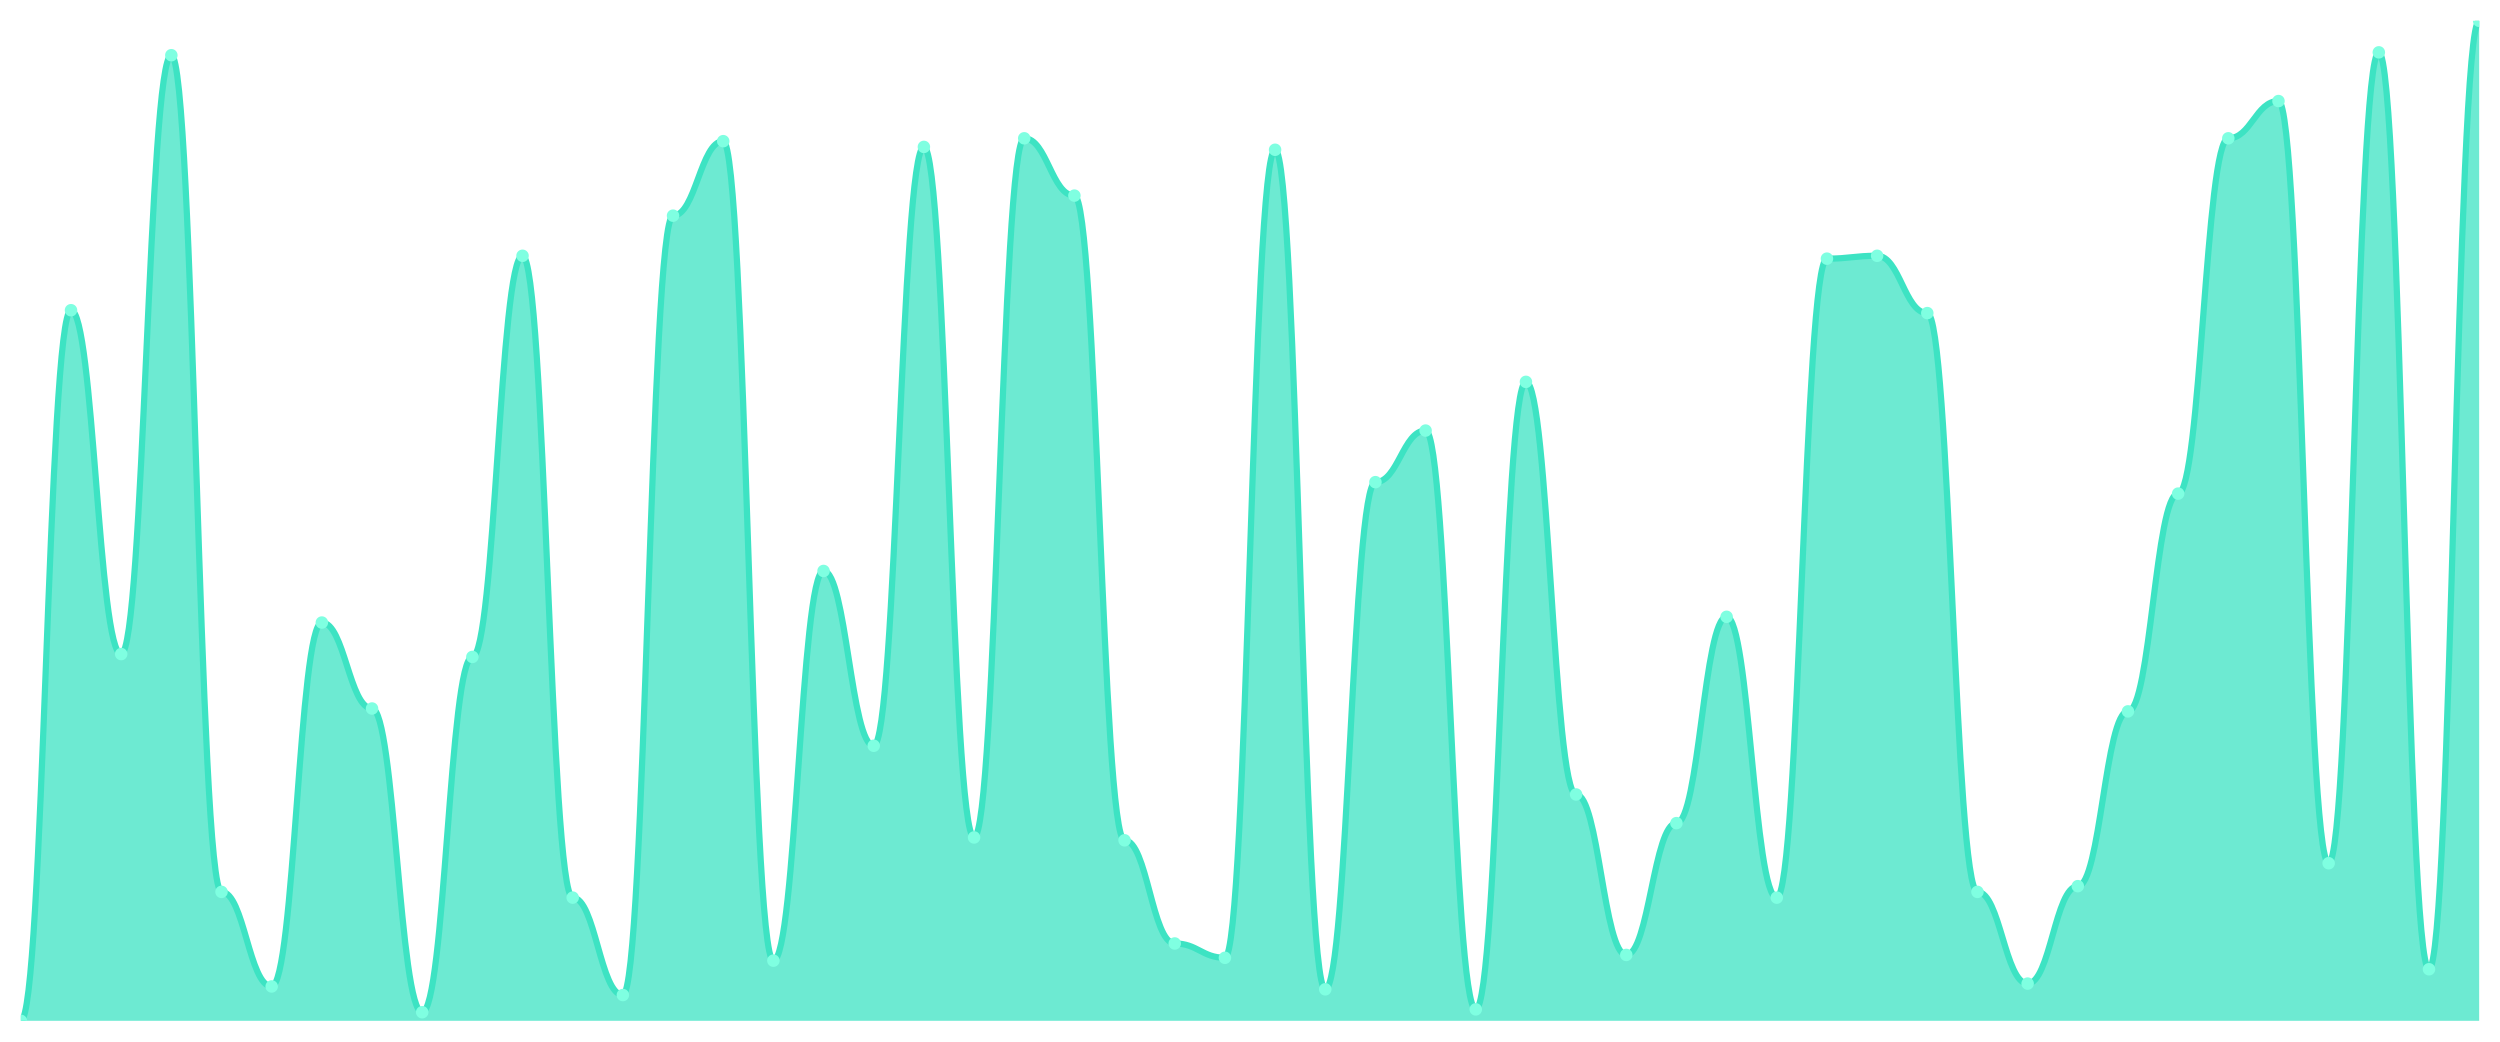
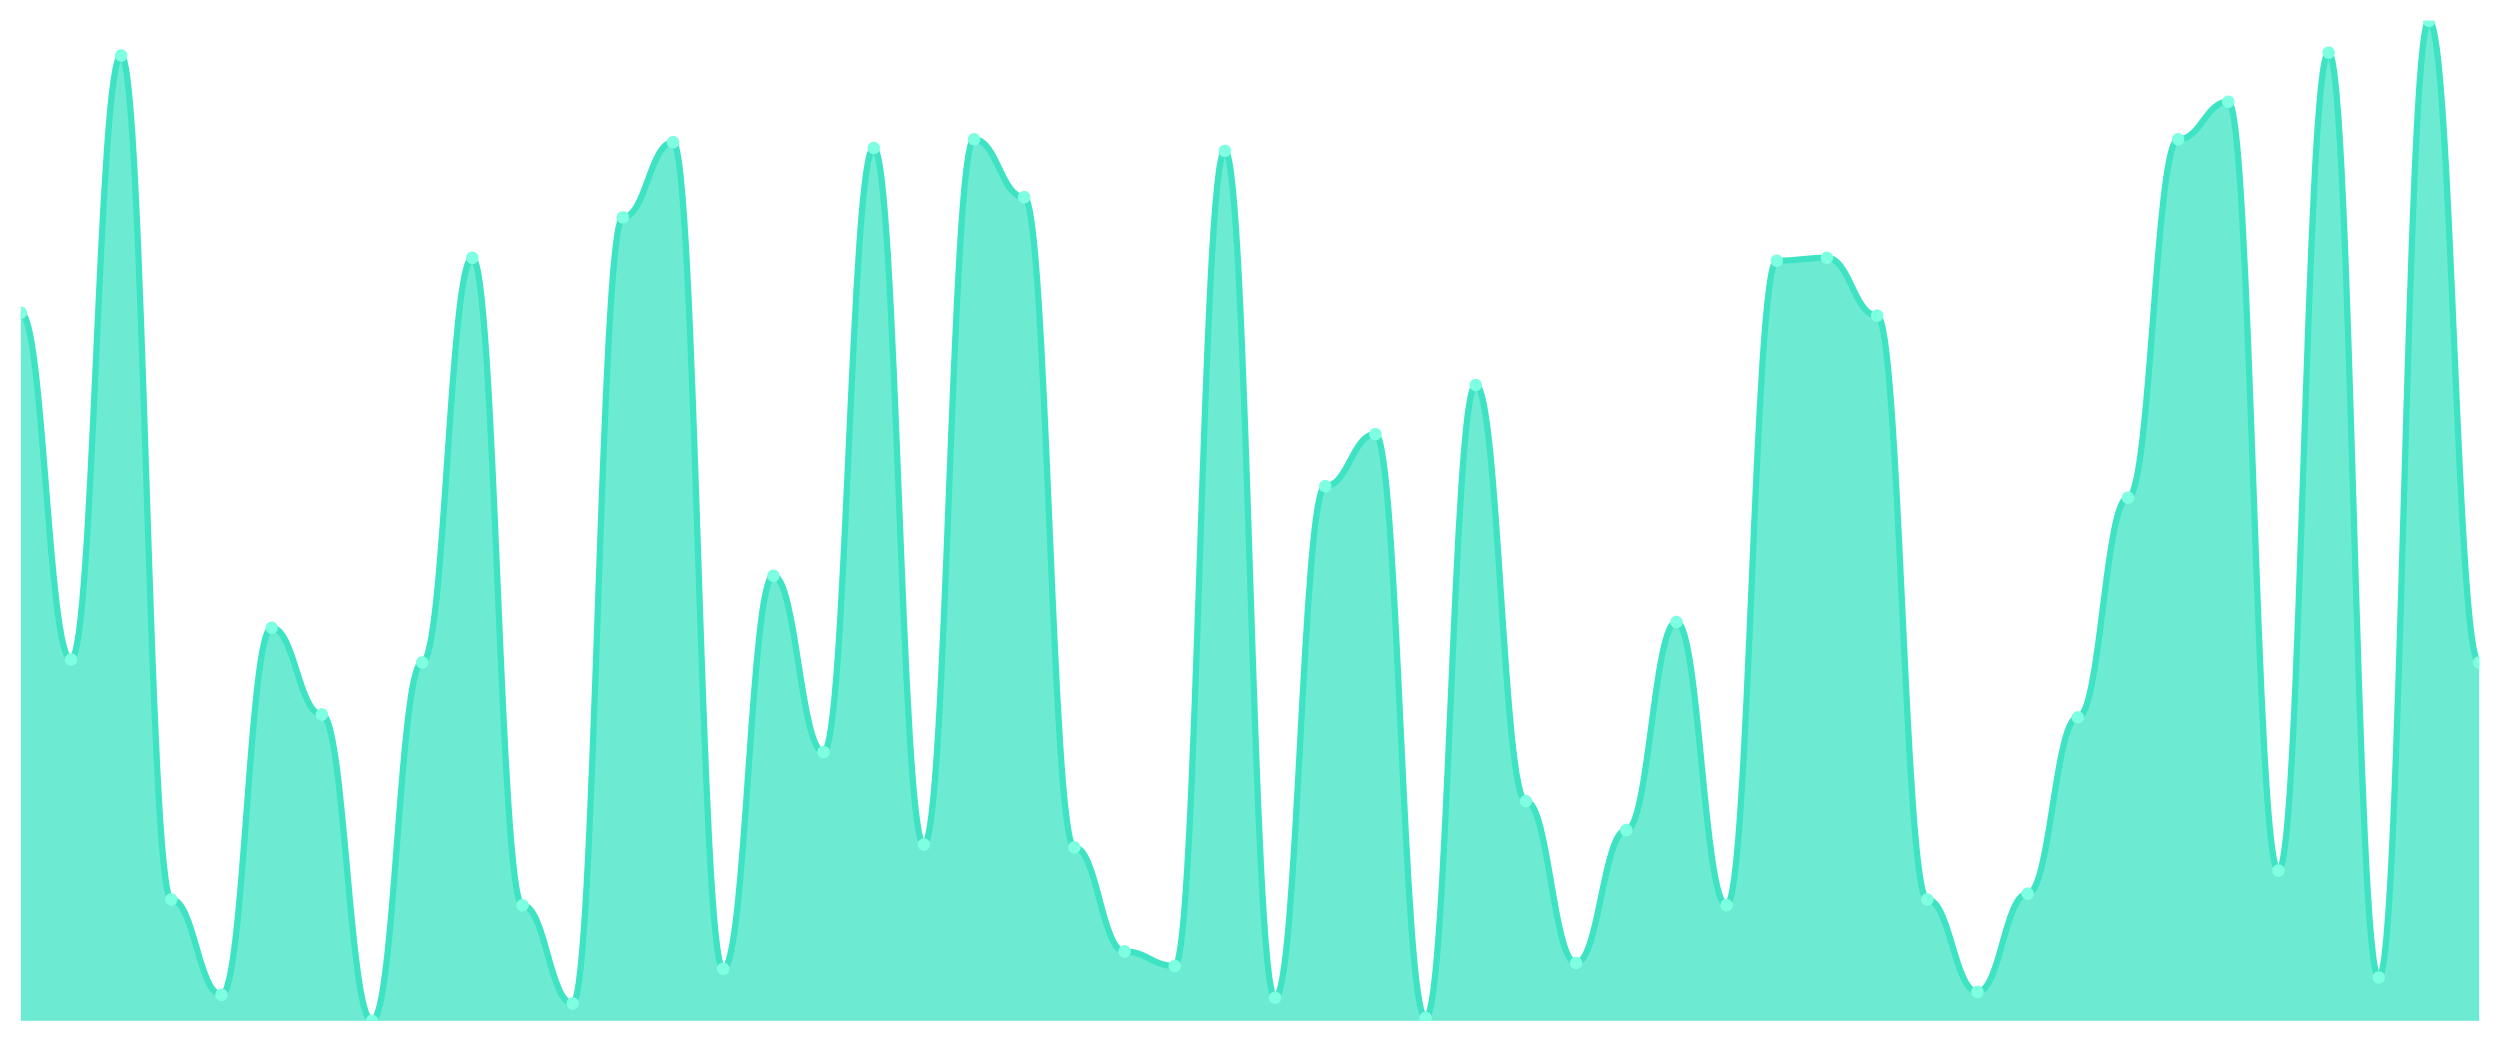
<svg xmlns="http://www.w3.org/2000/svg" viewBox="0 0 1200 500" width="1200" height="500">
  <defs>
    <clipPath id="c">
      <rect x="10" y="10" width="1180" height="480" />
    </clipPath>
  </defs>
  <rect width="1200" height="500" fill="none" />
  <g clip-path="url(#c)">
-     <path d="M 10,490 L 10,490 C 20.837,490 23.245,148.911 34.082,148.911 C 44.918,148.911 47.327,313.954 58.163,313.954 C 69,313.954 71.408,26.504 82.245,26.504 C 93.082,26.504 95.49,428.109 106.327,428.109 C 117.163,428.109 119.571,473.496 130.408,473.496 C 141.245,473.496 143.653,298.825 154.49,298.825 C 165.327,298.825 167.735,340.086 178.571,340.086 C 189.408,340.086 191.816,485.874 202.653,485.874 C 213.49,485.874 215.898,315.33 226.735,315.33 C 237.571,315.33 239.98,122.779 250.816,122.779 C 261.653,122.779 264.061,430.86 274.898,430.86 C 285.735,430.86 288.143,477.622 298.98,477.622 C 309.816,477.622 312.224,103.524 323.061,103.524 C 333.898,103.524 336.306,67.765 347.143,67.765 C 357.98,67.765 360.388,461.117 371.224,461.117 C 382.061,461.117 384.469,274.069 395.306,274.069 C 406.143,274.069 408.551,357.966 419.388,357.966 C 430.224,357.966 432.633,70.516 443.469,70.516 C 454.306,70.516 456.714,401.977 467.551,401.977 C 478.388,401.977 480.796,66.39 491.633,66.39 C 502.469,66.39 504.878,93.897 515.714,93.897 C 526.551,93.897 528.959,403.352 539.796,403.352 C 550.633,403.352 553.041,452.865 563.878,452.865 C 574.714,452.865 577.122,459.742 587.959,459.742 C 598.796,459.742 601.204,71.891 612.041,71.891 C 622.878,71.891 625.286,474.871 636.122,474.871 C 646.959,474.871 649.367,231.433 660.204,231.433 C 671.041,231.433 673.449,206.676 684.286,206.676 C 695.122,206.676 697.531,484.499 708.367,484.499 C 719.204,484.499 721.612,183.295 732.449,183.295 C 743.286,183.295 745.694,381.347 756.531,381.347 C 767.367,381.347 769.776,458.367 780.612,458.367 C 791.449,458.367 793.857,395.1 804.694,395.1 C 815.531,395.1 817.939,296.074 828.776,296.074 C 839.612,296.074 842.02,430.86 852.857,430.86 C 863.694,430.86 866.102,124.155 876.939,124.155 C 887.776,124.155 890.184,122.779 901.02,122.779 C 911.857,122.779 914.265,150.287 925.102,150.287 C 935.939,150.287 938.347,428.109 949.184,428.109 C 960.02,428.109 962.429,472.12 973.265,472.12 C 984.102,472.12 986.51,425.358 997.347,425.358 C 1008.184,425.358 1010.592,341.461 1021.429,341.461 C 1032.265,341.461 1034.673,236.934 1045.51,236.934 C 1056.347,236.934 1058.755,66.39 1069.592,66.39 C 1080.429,66.39 1082.837,48.51 1093.673,48.51 C 1104.51,48.51 1106.918,414.355 1117.755,414.355 C 1128.592,414.355 1131,25.129 1141.837,25.129 C 1152.673,25.129 1155.082,465.244 1165.918,465.244 C 1176.755,465.244 1179.163,10 1190,10 L 1190,490 Z" fill="rgba(61,227,195,0.75)" />
-     <path d="M 10,490 C 20.837,490 23.245,148.911 34.082,148.911 C 44.918,148.911 47.327,313.954 58.163,313.954 C 69,313.954 71.408,26.504 82.245,26.504 C 93.082,26.504 95.49,428.109 106.327,428.109 C 117.163,428.109 119.571,473.496 130.408,473.496 C 141.245,473.496 143.653,298.825 154.49,298.825 C 165.327,298.825 167.735,340.086 178.571,340.086 C 189.408,340.086 191.816,485.874 202.653,485.874 C 213.49,485.874 215.898,315.33 226.735,315.33 C 237.571,315.33 239.98,122.779 250.816,122.779 C 261.653,122.779 264.061,430.86 274.898,430.86 C 285.735,430.86 288.143,477.622 298.98,477.622 C 309.816,477.622 312.224,103.524 323.061,103.524 C 333.898,103.524 336.306,67.765 347.143,67.765 C 357.98,67.765 360.388,461.117 371.224,461.117 C 382.061,461.117 384.469,274.069 395.306,274.069 C 406.143,274.069 408.551,357.966 419.388,357.966 C 430.224,357.966 432.633,70.516 443.469,70.516 C 454.306,70.516 456.714,401.977 467.551,401.977 C 478.388,401.977 480.796,66.39 491.633,66.39 C 502.469,66.39 504.878,93.897 515.714,93.897 C 526.551,93.897 528.959,403.352 539.796,403.352 C 550.633,403.352 553.041,452.865 563.878,452.865 C 574.714,452.865 577.122,459.742 587.959,459.742 C 598.796,459.742 601.204,71.891 612.041,71.891 C 622.878,71.891 625.286,474.871 636.122,474.871 C 646.959,474.871 649.367,231.433 660.204,231.433 C 671.041,231.433 673.449,206.676 684.286,206.676 C 695.122,206.676 697.531,484.499 708.367,484.499 C 719.204,484.499 721.612,183.295 732.449,183.295 C 743.286,183.295 745.694,381.347 756.531,381.347 C 767.367,381.347 769.776,458.367 780.612,458.367 C 791.449,458.367 793.857,395.1 804.694,395.1 C 815.531,395.1 817.939,296.074 828.776,296.074 C 839.612,296.074 842.02,430.86 852.857,430.86 C 863.694,430.86 866.102,124.155 876.939,124.155 C 887.776,124.155 890.184,122.779 901.02,122.779 C 911.857,122.779 914.265,150.287 925.102,150.287 C 935.939,150.287 938.347,428.109 949.184,428.109 C 960.02,428.109 962.429,472.12 973.265,472.12 C 984.102,472.12 986.51,425.358 997.347,425.358 C 1008.184,425.358 1010.592,341.461 1021.429,341.461 C 1032.265,341.461 1034.673,236.934 1045.51,236.934 C 1056.347,236.934 1058.755,66.39 1069.592,66.39 C 1080.429,66.39 1082.837,48.51 1093.673,48.51 C 1104.51,48.51 1106.918,414.355 1117.755,414.355 C 1128.592,414.355 1131,25.129 1141.837,25.129 C 1152.673,25.129 1155.082,465.244 1165.918,465.244 C 1176.755,465.244 1179.163,10 1190,10" fill="none" stroke="#3de3c3" stroke-width="3" stroke-linecap="round" stroke-linejoin="round" />
-     <circle cx="10" cy="490" r="3" fill="#7fffe1" />
-     <circle cx="34.082" cy="148.911" r="3" fill="#7fffe1" />
-     <circle cx="58.163" cy="313.954" r="3" fill="#7fffe1" />
-     <circle cx="82.245" cy="26.504" r="3" fill="#7fffe1" />
-     <circle cx="106.327" cy="428.109" r="3" fill="#7fffe1" />
-     <circle cx="130.408" cy="473.496" r="3" fill="#7fffe1" />
-     <circle cx="154.49" cy="298.825" r="3" fill="#7fffe1" />
-     <circle cx="178.571" cy="340.086" r="3" fill="#7fffe1" />
-     <circle cx="202.653" cy="485.874" r="3" fill="#7fffe1" />
-     <circle cx="226.735" cy="315.33" r="3" fill="#7fffe1" />
-     <circle cx="250.816" cy="122.779" r="3" fill="#7fffe1" />
-     <circle cx="274.898" cy="430.86" r="3" fill="#7fffe1" />
-     <circle cx="298.98" cy="477.622" r="3" fill="#7fffe1" />
-     <circle cx="323.061" cy="103.524" r="3" fill="#7fffe1" />
-     <circle cx="347.143" cy="67.765" r="3" fill="#7fffe1" />
-     <circle cx="371.224" cy="461.117" r="3" fill="#7fffe1" />
-     <circle cx="395.306" cy="274.069" r="3" fill="#7fffe1" />
-     <circle cx="419.388" cy="357.966" r="3" fill="#7fffe1" />
-     <circle cx="443.469" cy="70.516" r="3" fill="#7fffe1" />
-     <circle cx="467.551" cy="401.977" r="3" fill="#7fffe1" />
-     <circle cx="491.633" cy="66.39" r="3" fill="#7fffe1" />
-     <circle cx="515.714" cy="93.897" r="3" fill="#7fffe1" />
-     <circle cx="539.796" cy="403.352" r="3" fill="#7fffe1" />
-     <circle cx="563.878" cy="452.865" r="3" fill="#7fffe1" />
-     <circle cx="587.959" cy="459.742" r="3" fill="#7fffe1" />
-     <circle cx="612.041" cy="71.891" r="3" fill="#7fffe1" />
-     <circle cx="636.122" cy="474.871" r="3" fill="#7fffe1" />
-     <circle cx="660.204" cy="231.433" r="3" fill="#7fffe1" />
-     <circle cx="684.286" cy="206.676" r="3" fill="#7fffe1" />
-     <circle cx="708.367" cy="484.499" r="3" fill="#7fffe1" />
-     <circle cx="732.449" cy="183.295" r="3" fill="#7fffe1" />
-     <circle cx="756.531" cy="381.347" r="3" fill="#7fffe1" />
-     <circle cx="780.612" cy="458.367" r="3" fill="#7fffe1" />
-     <circle cx="804.694" cy="395.1" r="3" fill="#7fffe1" />
-     <circle cx="828.776" cy="296.074" r="3" fill="#7fffe1" />
-     <circle cx="852.857" cy="430.86" r="3" fill="#7fffe1" />
-     <circle cx="876.939" cy="124.155" r="3" fill="#7fffe1" />
-     <circle cx="901.02" cy="122.779" r="3" fill="#7fffe1" />
-     <circle cx="925.102" cy="150.287" r="3" fill="#7fffe1" />
-     <circle cx="949.184" cy="428.109" r="3" fill="#7fffe1" />
-     <circle cx="973.265" cy="472.12" r="3" fill="#7fffe1" />
-     <circle cx="997.347" cy="425.358" r="3" fill="#7fffe1" />
-     <circle cx="1021.429" cy="341.461" r="3" fill="#7fffe1" />
-     <circle cx="1045.51" cy="236.934" r="3" fill="#7fffe1" />
-     <circle cx="1069.592" cy="66.39" r="3" fill="#7fffe1" />
-     <circle cx="1093.673" cy="48.51" r="3" fill="#7fffe1" />
-     <circle cx="1117.755" cy="414.355" r="3" fill="#7fffe1" />
-     <circle cx="1141.837" cy="25.129" r="3" fill="#7fffe1" />
-     <circle cx="1165.918" cy="465.244" r="3" fill="#7fffe1" />
-     <circle cx="1190" cy="10" r="3" fill="#7fffe1" />
+     <path d="M 10,490 L 10,150.116 C 20.837,150.116 23.245,316.59 34.082,316.59 C 44.918,316.59 47.327,26.647 58.163,26.647 C 69,26.647 71.408,431.734 82.245,431.734 C 93.082,431.734 95.49,477.514 106.327,477.514 C 117.163,477.514 119.571,301.329 130.408,301.329 C 141.245,301.329 143.653,342.948 154.49,342.948 C 165.327,342.948 167.735,490 178.571,490 C 189.408,490 191.816,317.977 202.653,317.977 C 213.49,317.977 215.898,123.757 226.735,123.757 C 237.571,123.757 239.98,434.509 250.816,434.509 C 261.653,434.509 264.061,481.676 274.898,481.676 C 285.735,481.676 288.143,104.335 298.98,104.335 C 309.816,104.335 312.224,68.266 323.061,68.266 C 333.898,68.266 336.306,465.029 347.143,465.029 C 357.98,465.029 360.388,276.358 371.224,276.358 C 382.061,276.358 384.469,360.983 395.306,360.983 C 406.143,360.983 408.551,71.04 419.388,71.04 C 430.224,71.04 432.633,405.376 443.469,405.376 C 454.306,405.376 456.714,66.879 467.551,66.879 C 478.388,66.879 480.796,94.624 491.633,94.624 C 502.469,94.624 504.878,406.763 515.714,406.763 C 526.551,406.763 528.959,456.705 539.796,456.705 C 550.633,456.705 553.041,463.642 563.878,463.642 C 574.714,463.642 577.122,72.428 587.959,72.428 C 598.796,72.428 601.204,478.902 612.041,478.902 C 622.878,478.902 625.286,233.353 636.122,233.353 C 646.959,233.353 649.367,208.382 660.204,208.382 C 671.041,208.382 673.449,488.613 684.286,488.613 C 695.122,488.613 697.531,184.798 708.367,184.798 C 719.204,184.798 721.612,384.566 732.449,384.566 C 743.286,384.566 745.694,462.254 756.531,462.254 C 767.367,462.254 769.776,398.439 780.612,398.439 C 791.449,398.439 793.857,298.555 804.694,298.555 C 815.531,298.555 817.939,434.509 828.776,434.509 C 839.612,434.509 842.02,125.145 852.857,125.145 C 863.694,125.145 866.102,123.757 876.939,123.757 C 887.776,123.757 890.184,151.503 901.02,151.503 C 911.857,151.503 914.265,431.734 925.102,431.734 C 935.939,431.734 938.347,476.127 949.184,476.127 C 960.02,476.127 962.429,428.96 973.265,428.96 C 984.102,428.96 986.51,344.335 997.347,344.335 C 1008.184,344.335 1010.592,238.902 1021.429,238.902 C 1032.265,238.902 1034.673,66.879 1045.51,66.879 C 1056.347,66.879 1058.755,48.844 1069.592,48.844 C 1080.429,48.844 1082.837,417.861 1093.673,417.861 C 1104.51,417.861 1106.918,25.26 1117.755,25.26 C 1128.592,25.26 1131,469.191 1141.837,469.191 C 1152.673,469.191 1155.082,10 1165.918,10 C 1176.755,10 1179.163,317.977 1190,317.977 L 1190,490 Z" fill="rgba(61,227,195,0.75)" />
+     <path d="M 10,150.116 C 20.837,150.116 23.245,316.59 34.082,316.59 C 44.918,316.59 47.327,26.647 58.163,26.647 C 69,26.647 71.408,431.734 82.245,431.734 C 93.082,431.734 95.49,477.514 106.327,477.514 C 117.163,477.514 119.571,301.329 130.408,301.329 C 141.245,301.329 143.653,342.948 154.49,342.948 C 165.327,342.948 167.735,490 178.571,490 C 189.408,490 191.816,317.977 202.653,317.977 C 213.49,317.977 215.898,123.757 226.735,123.757 C 237.571,123.757 239.98,434.509 250.816,434.509 C 261.653,434.509 264.061,481.676 274.898,481.676 C 285.735,481.676 288.143,104.335 298.98,104.335 C 309.816,104.335 312.224,68.266 323.061,68.266 C 333.898,68.266 336.306,465.029 347.143,465.029 C 357.98,465.029 360.388,276.358 371.224,276.358 C 382.061,276.358 384.469,360.983 395.306,360.983 C 406.143,360.983 408.551,71.04 419.388,71.04 C 430.224,71.04 432.633,405.376 443.469,405.376 C 454.306,405.376 456.714,66.879 467.551,66.879 C 478.388,66.879 480.796,94.624 491.633,94.624 C 502.469,94.624 504.878,406.763 515.714,406.763 C 526.551,406.763 528.959,456.705 539.796,456.705 C 550.633,456.705 553.041,463.642 563.878,463.642 C 574.714,463.642 577.122,72.428 587.959,72.428 C 598.796,72.428 601.204,478.902 612.041,478.902 C 622.878,478.902 625.286,233.353 636.122,233.353 C 646.959,233.353 649.367,208.382 660.204,208.382 C 671.041,208.382 673.449,488.613 684.286,488.613 C 695.122,488.613 697.531,184.798 708.367,184.798 C 719.204,184.798 721.612,384.566 732.449,384.566 C 743.286,384.566 745.694,462.254 756.531,462.254 C 767.367,462.254 769.776,398.439 780.612,398.439 C 791.449,398.439 793.857,298.555 804.694,298.555 C 815.531,298.555 817.939,434.509 828.776,434.509 C 839.612,434.509 842.02,125.145 852.857,125.145 C 863.694,125.145 866.102,123.757 876.939,123.757 C 887.776,123.757 890.184,151.503 901.02,151.503 C 911.857,151.503 914.265,431.734 925.102,431.734 C 935.939,431.734 938.347,476.127 949.184,476.127 C 960.02,476.127 962.429,428.96 973.265,428.96 C 984.102,428.96 986.51,344.335 997.347,344.335 C 1008.184,344.335 1010.592,238.902 1021.429,238.902 C 1032.265,238.902 1034.673,66.879 1045.51,66.879 C 1056.347,66.879 1058.755,48.844 1069.592,48.844 C 1080.429,48.844 1082.837,417.861 1093.673,417.861 C 1104.51,417.861 1106.918,25.26 1117.755,25.26 C 1128.592,25.26 1131,469.191 1141.837,469.191 C 1152.673,469.191 1155.082,10 1165.918,10 C 1176.755,10 1179.163,317.977 1190,317.977" fill="none" stroke="#3de3c3" stroke-width="3" stroke-linecap="round" stroke-linejoin="round" />
+     <circle cx="10" cy="150.116" r="3" fill="#7fffe1" />
+     <circle cx="34.082" cy="316.59" r="3" fill="#7fffe1" />
+     <circle cx="58.163" cy="26.647" r="3" fill="#7fffe1" />
+     <circle cx="82.245" cy="431.734" r="3" fill="#7fffe1" />
+     <circle cx="106.327" cy="477.514" r="3" fill="#7fffe1" />
+     <circle cx="130.408" cy="301.329" r="3" fill="#7fffe1" />
+     <circle cx="154.49" cy="342.948" r="3" fill="#7fffe1" />
+     <circle cx="178.571" cy="490" r="3" fill="#7fffe1" />
+     <circle cx="202.653" cy="317.977" r="3" fill="#7fffe1" />
+     <circle cx="226.735" cy="123.757" r="3" fill="#7fffe1" />
+     <circle cx="250.816" cy="434.509" r="3" fill="#7fffe1" />
+     <circle cx="274.898" cy="481.676" r="3" fill="#7fffe1" />
+     <circle cx="298.98" cy="104.335" r="3" fill="#7fffe1" />
+     <circle cx="323.061" cy="68.266" r="3" fill="#7fffe1" />
+     <circle cx="347.143" cy="465.029" r="3" fill="#7fffe1" />
+     <circle cx="371.224" cy="276.358" r="3" fill="#7fffe1" />
+     <circle cx="395.306" cy="360.983" r="3" fill="#7fffe1" />
+     <circle cx="419.388" cy="71.04" r="3" fill="#7fffe1" />
+     <circle cx="443.469" cy="405.376" r="3" fill="#7fffe1" />
+     <circle cx="467.551" cy="66.879" r="3" fill="#7fffe1" />
+     <circle cx="491.633" cy="94.624" r="3" fill="#7fffe1" />
+     <circle cx="515.714" cy="406.763" r="3" fill="#7fffe1" />
+     <circle cx="539.796" cy="456.705" r="3" fill="#7fffe1" />
+     <circle cx="563.878" cy="463.642" r="3" fill="#7fffe1" />
+     <circle cx="587.959" cy="72.428" r="3" fill="#7fffe1" />
+     <circle cx="612.041" cy="478.902" r="3" fill="#7fffe1" />
+     <circle cx="636.122" cy="233.353" r="3" fill="#7fffe1" />
+     <circle cx="660.204" cy="208.382" r="3" fill="#7fffe1" />
+     <circle cx="684.286" cy="488.613" r="3" fill="#7fffe1" />
+     <circle cx="708.367" cy="184.798" r="3" fill="#7fffe1" />
+     <circle cx="732.449" cy="384.566" r="3" fill="#7fffe1" />
+     <circle cx="756.531" cy="462.254" r="3" fill="#7fffe1" />
+     <circle cx="780.612" cy="398.439" r="3" fill="#7fffe1" />
+     <circle cx="804.694" cy="298.555" r="3" fill="#7fffe1" />
+     <circle cx="828.776" cy="434.509" r="3" fill="#7fffe1" />
+     <circle cx="852.857" cy="125.145" r="3" fill="#7fffe1" />
+     <circle cx="876.939" cy="123.757" r="3" fill="#7fffe1" />
+     <circle cx="901.02" cy="151.503" r="3" fill="#7fffe1" />
+     <circle cx="925.102" cy="431.734" r="3" fill="#7fffe1" />
+     <circle cx="949.184" cy="476.127" r="3" fill="#7fffe1" />
+     <circle cx="973.265" cy="428.96" r="3" fill="#7fffe1" />
+     <circle cx="997.347" cy="344.335" r="3" fill="#7fffe1" />
+     <circle cx="1021.429" cy="238.902" r="3" fill="#7fffe1" />
+     <circle cx="1045.51" cy="66.879" r="3" fill="#7fffe1" />
+     <circle cx="1069.592" cy="48.844" r="3" fill="#7fffe1" />
+     <circle cx="1093.673" cy="417.861" r="3" fill="#7fffe1" />
+     <circle cx="1117.755" cy="25.26" r="3" fill="#7fffe1" />
+     <circle cx="1141.837" cy="469.191" r="3" fill="#7fffe1" />
+     <circle cx="1165.918" cy="10" r="3" fill="#7fffe1" />
+     <circle cx="1190" cy="317.977" r="3" fill="#7fffe1" />
  </g>
</svg>
